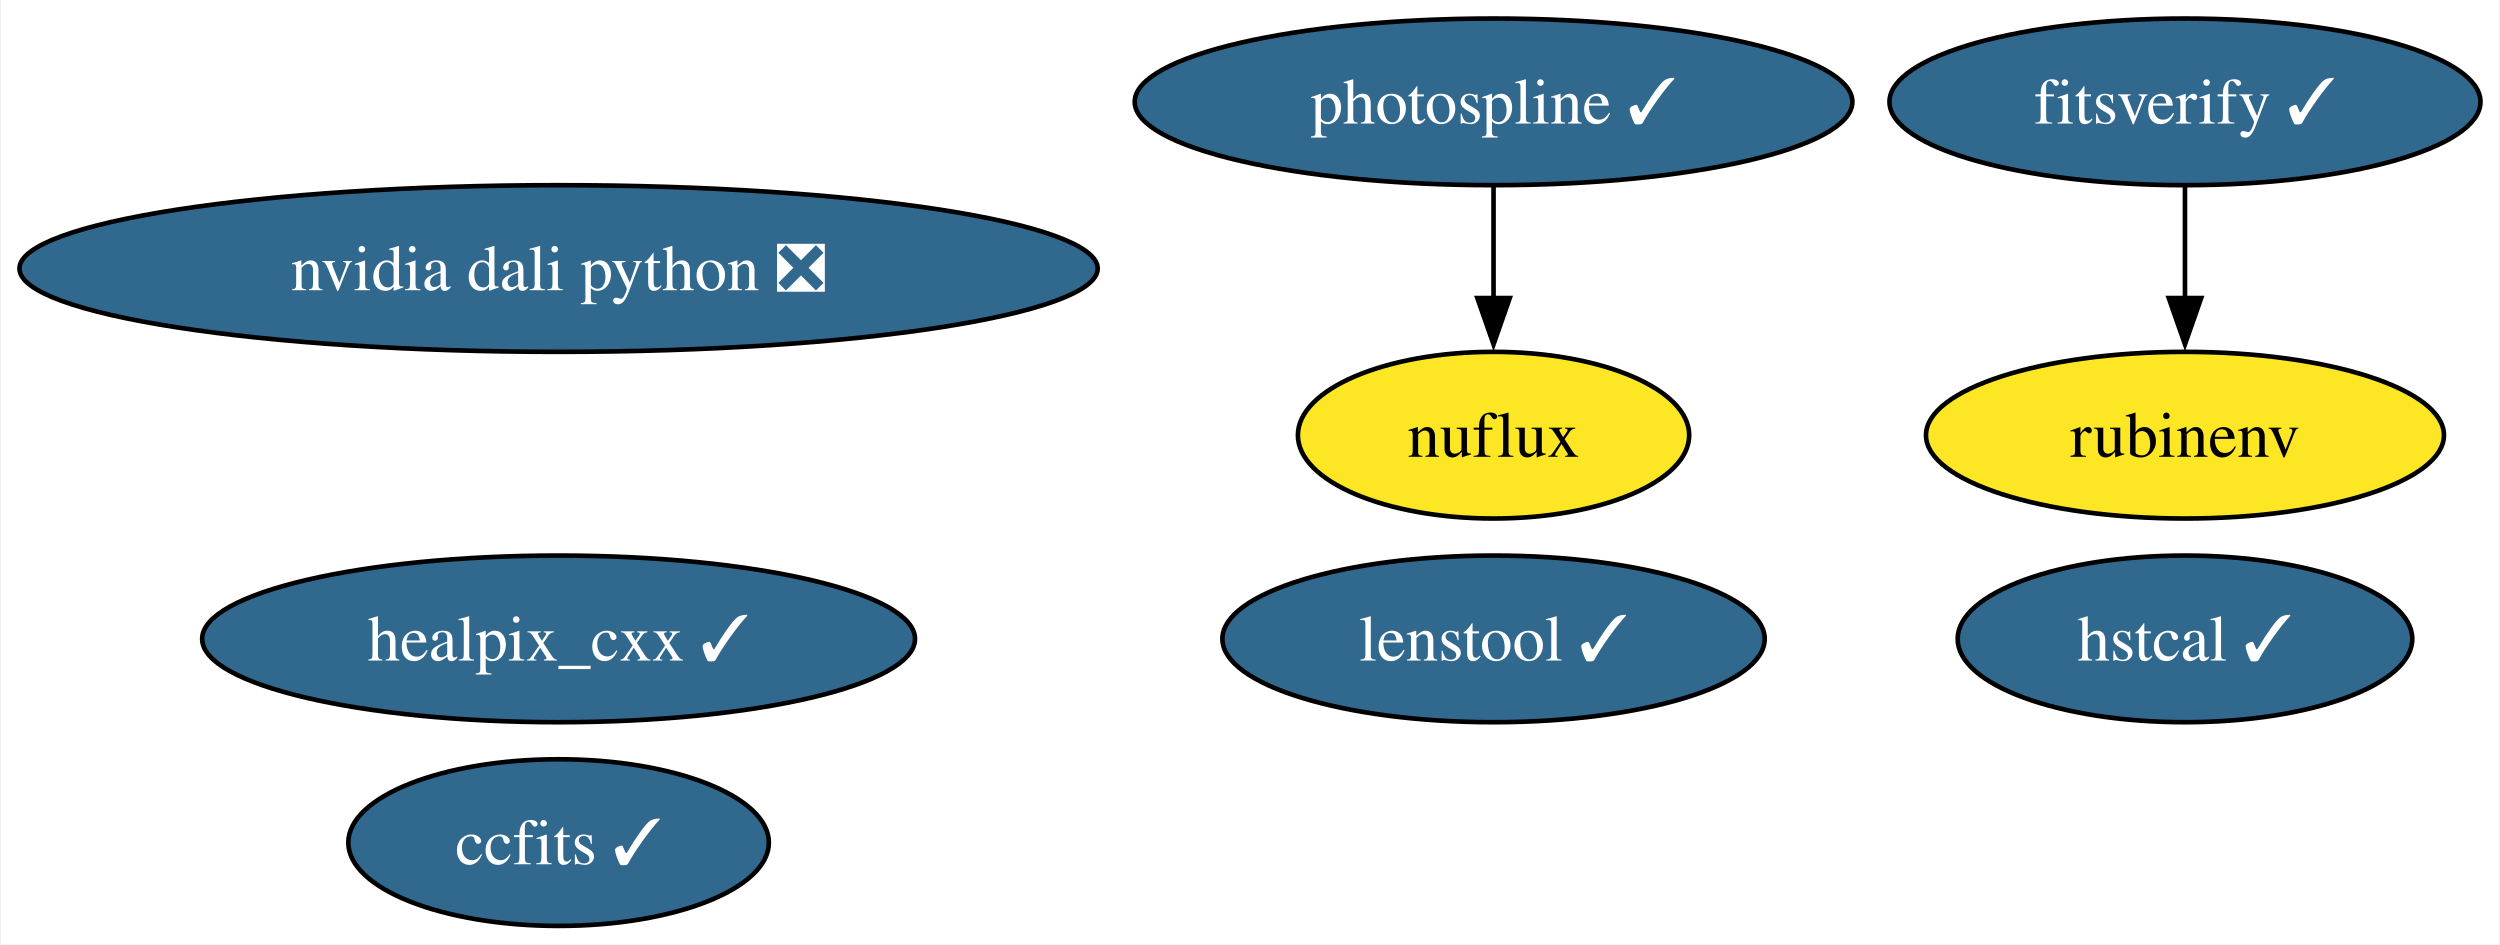
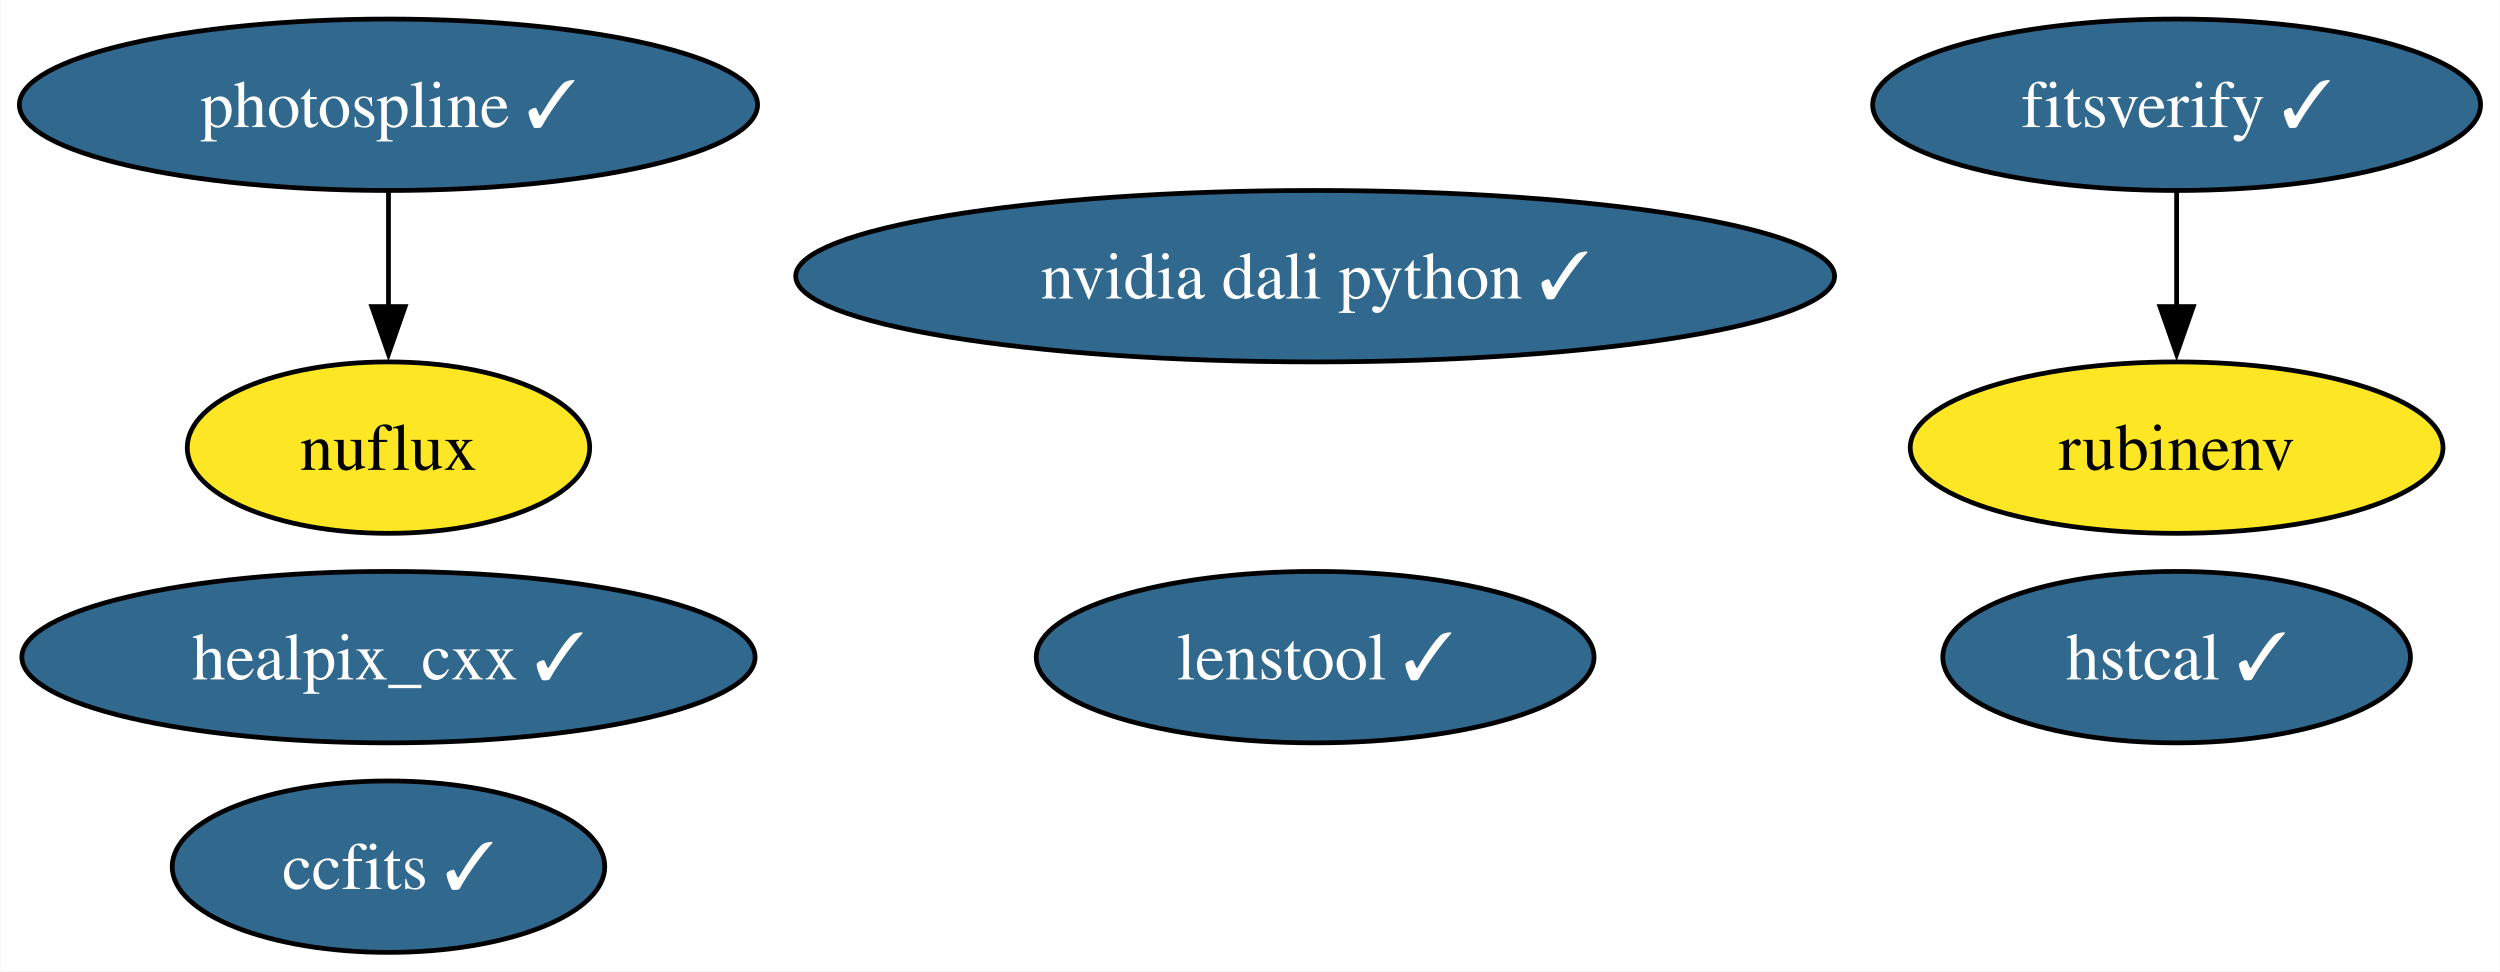
- <svg xmlns="http://www.w3.org/2000/svg" xmlns:xlink="http://www.w3.org/1999/xlink" width="540pt" height="204pt" viewBox="0.00 0.00 539.59 204.00">
+ <svg xmlns="http://www.w3.org/2000/svg" xmlns:xlink="http://www.w3.org/1999/xlink" width="525pt" height="204pt" viewBox="0.00 0.00 524.86 204.00">
  <g id="graph0" class="graph" transform="scale(1 1) rotate(0) translate(4 200)">
-     <polygon fill="white" stroke="none" points="-4,4 -4,-200 535.59,-200 535.59,4 -4,4" />
+     <polygon fill="white" stroke="none" points="-4,4 -4,-200 520.86,-200 520.86,4 -4,4" />
    <g id="node1" class="node">
      <g id="a_node1">
        <a xlink:href="https://github.com/conda-forge/healpix_cxx-feedstock/pull/33" xlink:title="healpix_cxx ✓">
-           <ellipse fill="#31688e" stroke="black" cx="116.45" cy="-62" rx="76.99" ry="18" />
-           <text text-anchor="middle" x="116.45" y="-57.33" font-family="Times,serif" font-size="14.00" fill="white">healpix_cxx ✓</text>
+           <ellipse fill="#31688e" stroke="black" cx="77.51" cy="-62" rx="76.99" ry="18" />
+           <text text-anchor="middle" x="77.51" y="-57.33" font-family="Times,serif" font-size="14.00" fill="white">healpix_cxx ✓</text>
        </a>
      </g>
    </g>
    <g id="node2" class="node">
      <g id="a_node2">
        <a xlink:href="https://github.com/conda-forge/ccfits-feedstock/pull/16" xlink:title="ccfits ✓">
-           <ellipse fill="#31688e" stroke="black" cx="116.45" cy="-18" rx="45.42" ry="18" />
-           <text text-anchor="middle" x="116.45" y="-13.32" font-family="Times,serif" font-size="14.00" fill="white">ccfits ✓</text>
+           <ellipse fill="#31688e" stroke="black" cx="77.51" cy="-18" rx="45.42" ry="18" />
+           <text text-anchor="middle" x="77.51" y="-13.32" font-family="Times,serif" font-size="14.00" fill="white">ccfits ✓</text>
        </a>
      </g>
    </g>
    <g id="node3" class="node">
      <g id="a_node3">
        <a xlink:href="https://github.com/conda-forge/photospline-feedstock/pull/44" xlink:title="photospline ✓">
-           <ellipse fill="#31688e" stroke="black" cx="318.4" cy="-178" rx="77.51" ry="18" />
-           <text text-anchor="middle" x="318.4" y="-173.32" font-family="Times,serif" font-size="14.00" fill="white">photospline ✓</text>
+           <ellipse fill="#31688e" stroke="black" cx="77.51" cy="-178" rx="77.51" ry="18" />
+           <text text-anchor="middle" x="77.51" y="-173.32" font-family="Times,serif" font-size="14.00" fill="white">photospline ✓</text>
        </a>
      </g>
    </g>
    <g id="node5" class="node">
      <g id="a_node5">
        <a xlink:href="https://github.com/conda-forge/nuflux-feedstock" xlink:title="nuflux">
-           <ellipse fill="#fde725" stroke="black" cx="318.4" cy="-106" rx="42.26" ry="18" />
-           <text text-anchor="middle" x="318.4" y="-101.33" font-family="Times,serif" font-size="14.00">nuflux</text>
+           <ellipse fill="#fde725" stroke="black" cx="77.51" cy="-106" rx="42.26" ry="18" />
+           <text text-anchor="middle" x="77.51" y="-101.33" font-family="Times,serif" font-size="14.00">nuflux</text>
        </a>
      </g>
    </g>
    <g id="edge1" class="edge">
-       <path fill="none" stroke="black" d="M318.4,-159.7C318.4,-152.41 318.4,-143.73 318.4,-135.54" />
-       <polygon fill="black" stroke="black" points="321.9,-135.62 318.4,-125.62 314.9,-135.62 321.9,-135.62" />
+       <path fill="none" stroke="black" d="M77.51,-159.7C77.51,-152.41 77.51,-143.73 77.51,-135.54" />
+       <polygon fill="black" stroke="black" points="81.01,-135.62 77.51,-125.62 74.01,-135.62 81.01,-135.62" />
    </g>
    <g id="node4" class="node">
      <g id="a_node4">
        <a xlink:href="https://github.com/conda-forge/rubinenv-feedstock" xlink:title="rubinenv">
-           <ellipse fill="#fde725" stroke="black" cx="467.75" cy="-106" rx="55.94" ry="18" />
-           <text text-anchor="middle" x="467.75" y="-101.33" font-family="Times,serif" font-size="14.00">rubinenv</text>
+           <ellipse fill="#fde725" stroke="black" cx="453.02" cy="-106" rx="55.94" ry="18" />
+           <text text-anchor="middle" x="453.02" y="-101.33" font-family="Times,serif" font-size="14.00">rubinenv</text>
        </a>
      </g>
    </g>
    <g id="node6" class="node">
      <g id="a_node6">
        <a xlink:href="https://github.com/conda-forge/hstcal-feedstock/pull/26" xlink:title="hstcal ✓">
-           <ellipse fill="#31688e" stroke="black" cx="467.75" cy="-62" rx="49.1" ry="18" />
-           <text text-anchor="middle" x="467.75" y="-57.33" font-family="Times,serif" font-size="14.00" fill="white">hstcal ✓</text>
+           <ellipse fill="#31688e" stroke="black" cx="453.02" cy="-62" rx="49.1" ry="18" />
+           <text text-anchor="middle" x="453.02" y="-57.33" font-family="Times,serif" font-size="14.00" fill="white">hstcal ✓</text>
        </a>
      </g>
    </g>
    <g id="node7" class="node">
      <g id="a_node7">
        <a xlink:href="https://github.com/conda-forge/fitsverify-feedstock/pull/16" xlink:title="fitsverify ✓">
-           <ellipse fill="#31688e" stroke="black" cx="467.75" cy="-178" rx="63.83" ry="18" />
-           <text text-anchor="middle" x="467.75" y="-173.32" font-family="Times,serif" font-size="14.00" fill="white">fitsverify ✓</text>
+           <ellipse fill="#31688e" stroke="black" cx="453.02" cy="-178" rx="63.83" ry="18" />
+           <text text-anchor="middle" x="453.02" y="-173.32" font-family="Times,serif" font-size="14.00" fill="white">fitsverify ✓</text>
        </a>
      </g>
    </g>
    <g id="edge2" class="edge">
-       <path fill="none" stroke="black" d="M467.75,-159.7C467.75,-152.41 467.75,-143.73 467.75,-135.54" />
-       <polygon fill="black" stroke="black" points="471.25,-135.62 467.75,-125.62 464.25,-135.62 471.25,-135.62" />
+       <path fill="none" stroke="black" d="M453.02,-159.7C453.02,-152.41 453.02,-143.73 453.02,-135.54" />
+       <polygon fill="black" stroke="black" points="456.52,-135.62 453.02,-125.62 449.52,-135.62 456.52,-135.62" />
    </g>
    <g id="node8" class="node">
      <g id="a_node8">
        <a xlink:href="https://github.com/conda-forge/lenstool-feedstock/pull/24" xlink:title="lenstool ✓">
-           <ellipse fill="#31688e" stroke="black" cx="318.4" cy="-62" rx="58.57" ry="18" />
-           <text text-anchor="middle" x="318.4" y="-57.33" font-family="Times,serif" font-size="14.00" fill="white">lenstool ✓</text>
+           <ellipse fill="#31688e" stroke="black" cx="272.11" cy="-62" rx="58.57" ry="18" />
+           <text text-anchor="middle" x="272.11" y="-57.33" font-family="Times,serif" font-size="14.00" fill="white">lenstool ✓</text>
        </a>
      </g>
    </g>
    <g id="node9" class="node">
      <g id="a_node9">
-         <a xlink:href="https://github.com/conda-forge/nvidia-dali-python-feedstock/pull/4" xlink:title="nvidia dali python ❎">
-           <ellipse fill="#31688e" stroke="black" cx="116.45" cy="-142" rx="116.45" ry="18" />
-           <text text-anchor="middle" x="116.45" y="-137.32" font-family="Times,serif" font-size="14.00" fill="white">nvidia dali python ❎</text>
+         <a xlink:href="https://github.com/conda-forge/nvidia-dali-python-feedstock/pull/4" xlink:title="nvidia dali python ✓">
+           <ellipse fill="#31688e" stroke="black" cx="272.11" cy="-142" rx="109.08" ry="18" />
+           <text text-anchor="middle" x="272.11" y="-137.32" font-family="Times,serif" font-size="14.00" fill="white">nvidia dali python ✓</text>
        </a>
      </g>
    </g>
  </g>
</svg>
